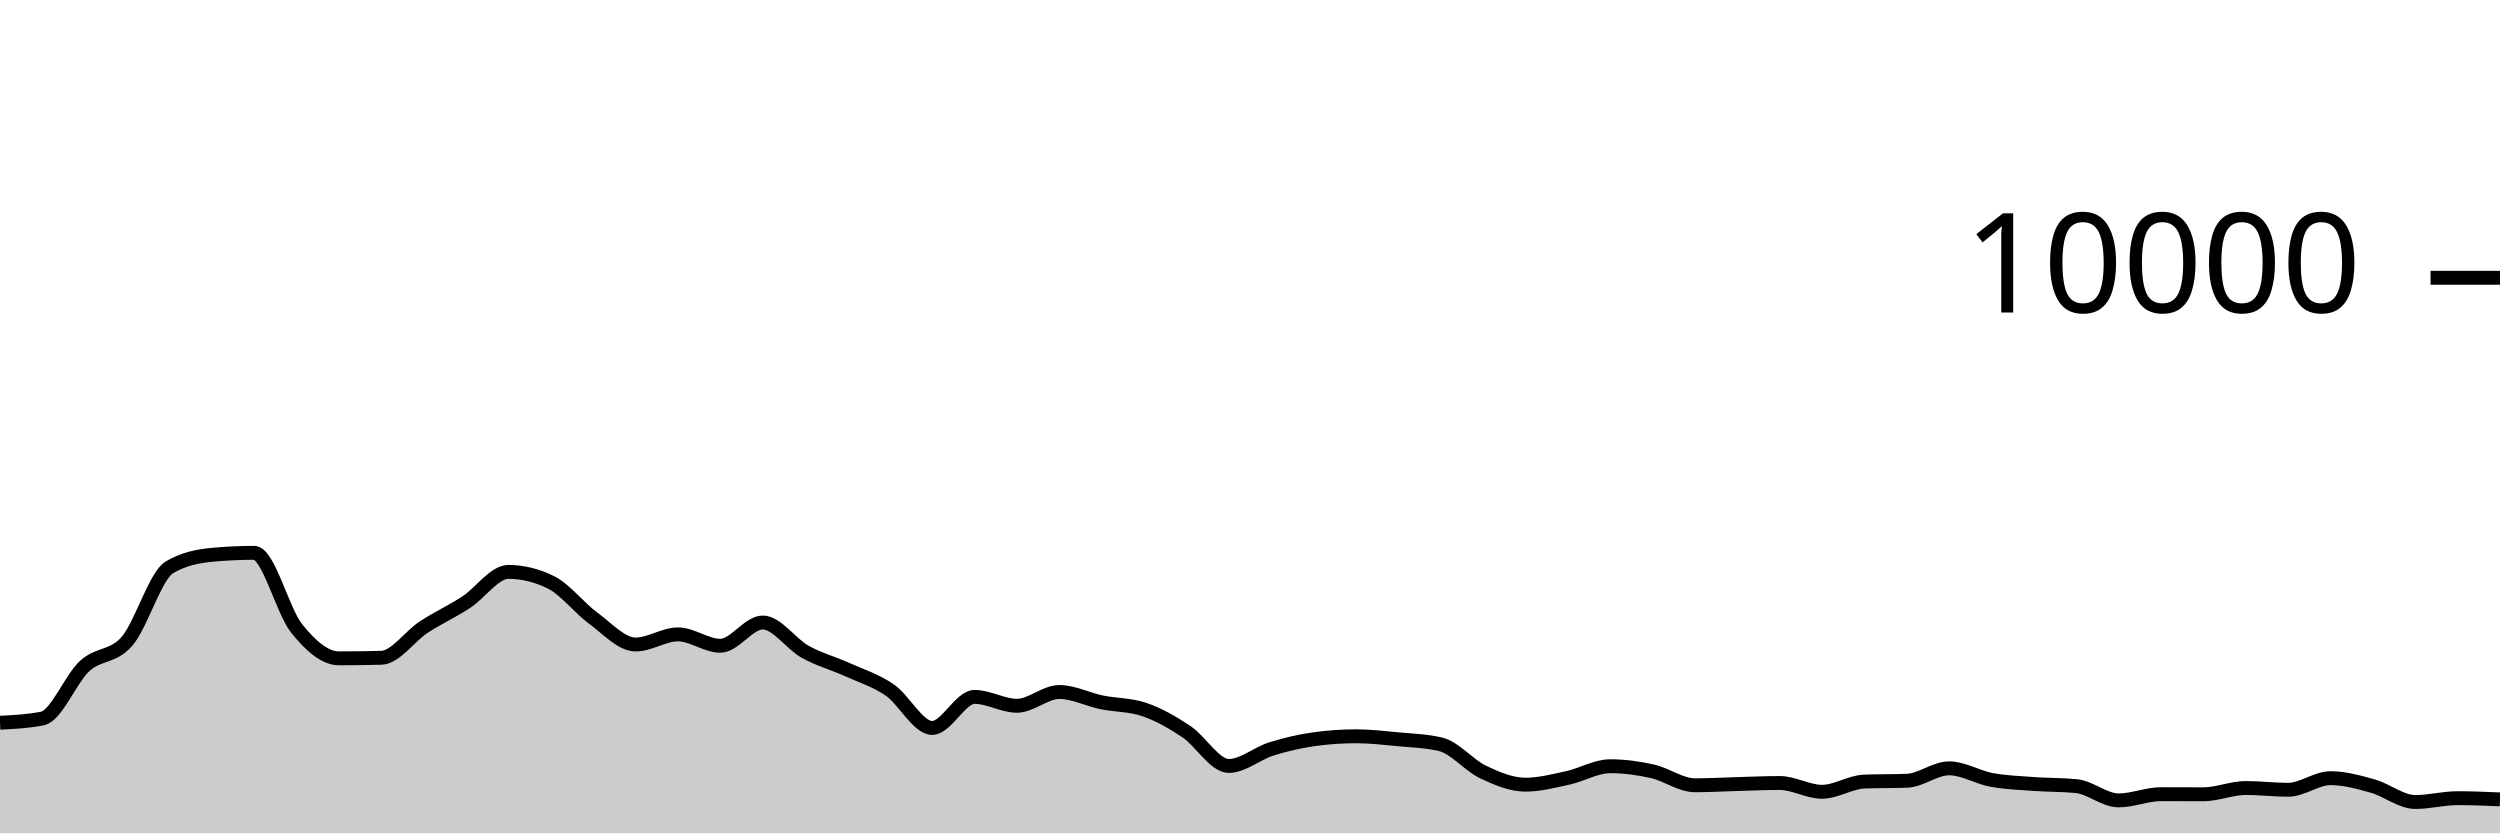
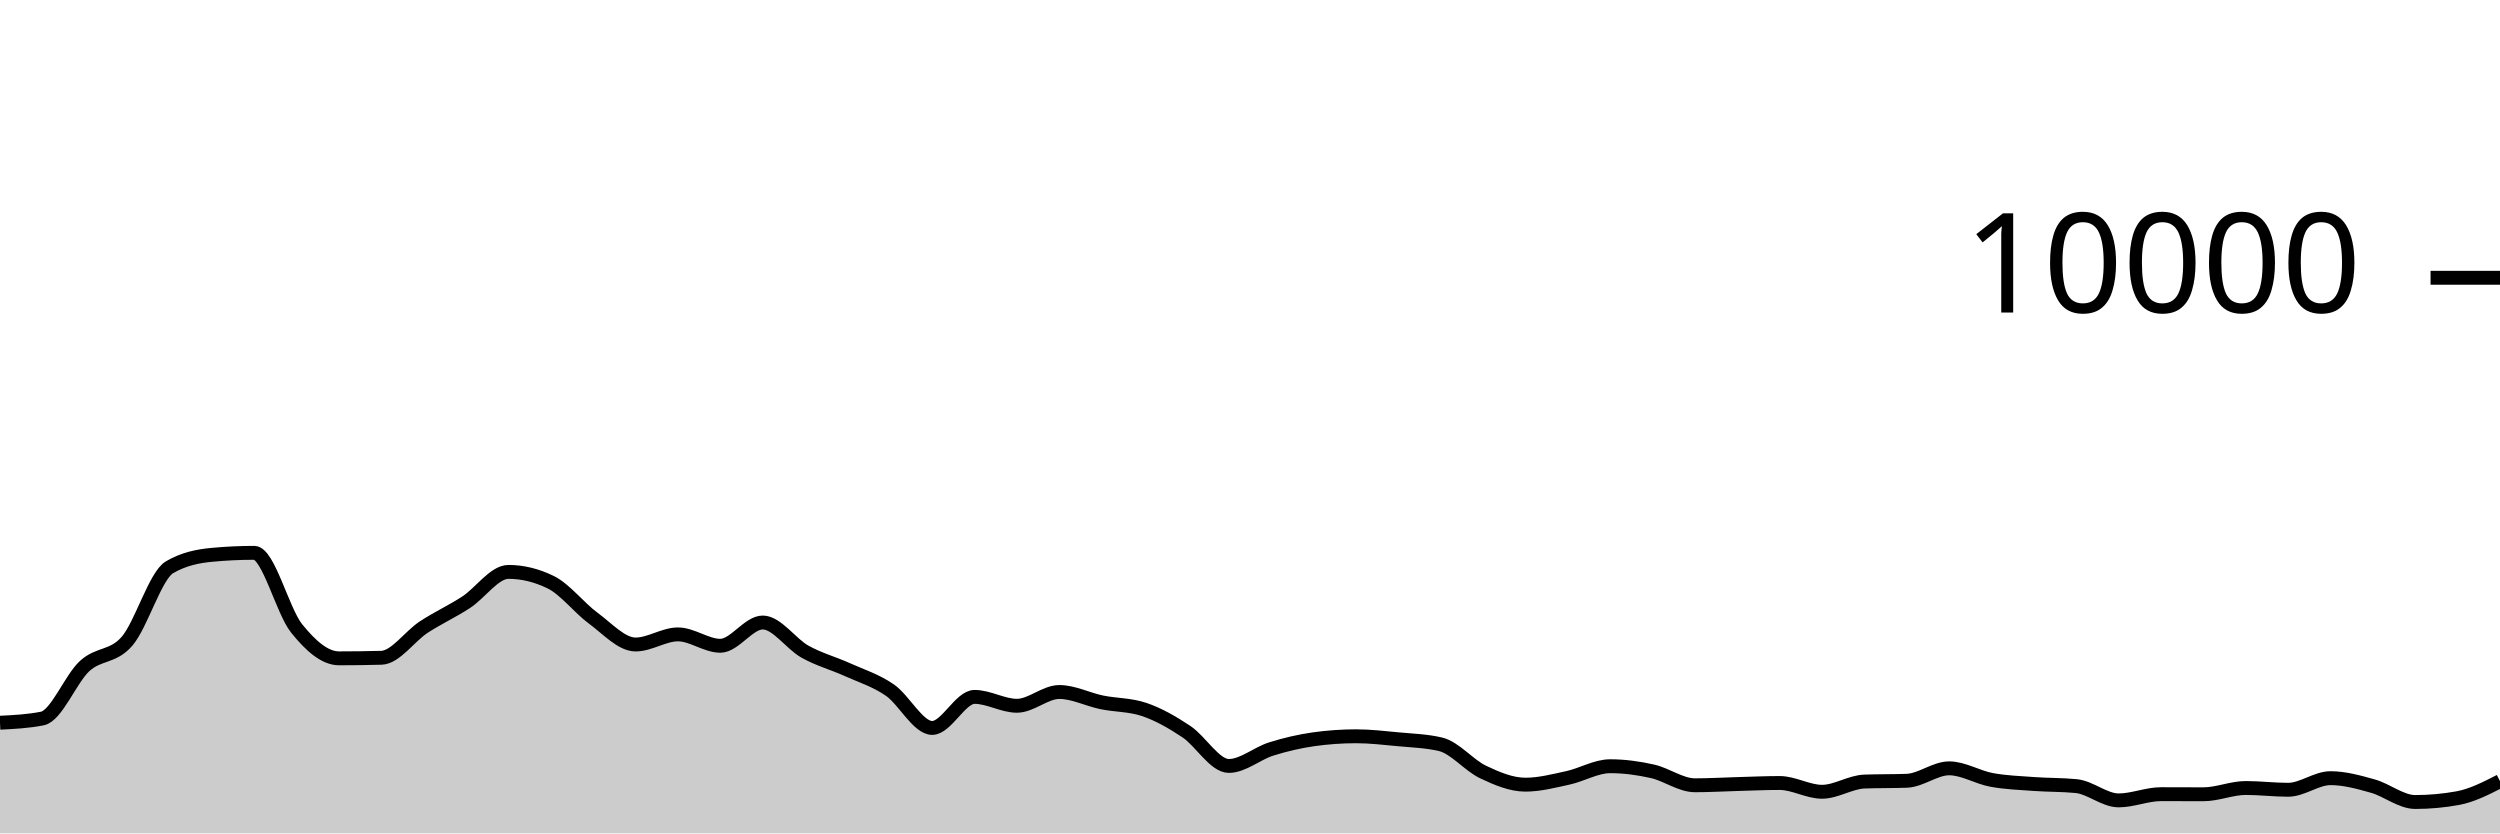
<svg xmlns="http://www.w3.org/2000/svg" viewBox="0 0 180 60">
  <g transform="translate(0,20)">
-     <path class="area" fill="rgba(0, 0, 0, 0.2)" d="M0,32.036C1.017,31.985,2.034,31.935,3.051,31.732C4.068,31.529,5.085,28.877,6.102,27.948C7.119,27.019,8.136,27.344,9.153,26.16C10.169,24.976,11.186,21.441,12.203,20.844C13.22,20.247,14.237,20.044,15.254,19.948C16.271,19.852,17.288,19.804,18.305,19.804C19.322,19.804,20.339,23.978,21.356,25.244C22.373,26.51,23.39,27.4,24.407,27.4C25.424,27.4,26.441,27.387,27.458,27.36C28.475,27.333,29.492,25.818,30.508,25.152C31.525,24.486,32.542,24.027,33.559,23.364C34.576,22.701,35.593,21.176,36.61,21.176C37.627,21.176,38.644,21.425,39.661,21.924C40.678,22.423,41.695,23.761,42.712,24.508C43.729,25.255,44.746,26.404,45.763,26.404C46.78,26.404,47.797,25.676,48.814,25.676C49.831,25.676,50.847,26.496,51.864,26.496C52.881,26.496,53.898,24.82,54.915,24.82C55.932,24.82,56.949,26.358,57.966,26.924C58.983,27.49,60,27.756,61.017,28.216C62.034,28.676,63.051,28.985,64.068,29.684C65.085,30.383,66.102,32.412,67.119,32.412C68.136,32.412,69.153,30.176,70.169,30.176C71.186,30.176,72.203,30.816,73.22,30.816C74.237,30.816,75.254,29.824,76.271,29.824C77.288,29.824,78.305,30.359,79.322,30.568C80.339,30.777,81.356,30.739,82.373,31.08C83.39,31.421,84.407,32.002,85.424,32.68C86.441,33.358,87.458,35.148,88.475,35.148C89.492,35.148,90.508,34.248,91.525,33.928C92.542,33.608,93.559,33.372,94.576,33.228C95.593,33.084,96.61,33.012,97.627,33.012C98.644,33.012,99.661,33.131,100.678,33.228C101.695,33.325,102.712,33.349,103.729,33.592C104.746,33.835,105.763,35.1,106.78,35.584C107.797,36.068,108.814,36.496,109.831,36.496C110.847,36.496,111.864,36.229,112.881,36.008C113.898,35.787,114.915,35.168,115.932,35.168C116.949,35.168,117.966,35.307,118.983,35.536C120,35.765,121.017,36.54,122.034,36.54C123.051,36.54,124.068,36.479,125.085,36.452C126.102,36.425,127.119,36.376,128.136,36.376C129.153,36.376,130.169,37.008,131.186,37.008C132.203,37.008,133.22,36.309,134.237,36.272C135.254,36.235,136.271,36.253,137.288,36.216C138.305,36.179,139.322,35.32,140.339,35.32C141.356,35.32,142.373,35.964,143.39,36.152C144.407,36.34,145.424,36.373,146.441,36.448C147.458,36.523,148.475,36.499,149.492,36.6C150.508,36.701,151.525,37.628,152.542,37.628C153.559,37.628,154.576,37.18,155.593,37.18C156.61,37.18,157.627,37.188,158.644,37.188C159.661,37.188,160.678,36.736,161.695,36.736C162.712,36.736,163.729,36.864,164.746,36.864C165.763,36.864,166.78,36.028,167.797,36.028C168.814,36.028,169.831,36.314,170.847,36.6C171.864,36.886,172.881,37.744,173.898,37.744C174.915,37.744,175.932,37.468,176.949,37.468C177.966,37.468,178.983,37.512,180,37.556L180,40C178.983,40,177.966,40,176.949,40C175.932,40,174.915,40,173.898,40C172.881,40,171.864,40,170.847,40C169.831,40,168.814,40,167.797,40C166.78,40,165.763,40,164.746,40C163.729,40,162.712,40,161.695,40C160.678,40,159.661,40,158.644,40C157.627,40,156.61,40,155.593,40C154.576,40,153.559,40,152.542,40C151.525,40,150.508,40,149.492,40C148.475,40,147.458,40,146.441,40C145.424,40,144.407,40,143.39,40C142.373,40,141.356,40,140.339,40C139.322,40,138.305,40,137.288,40C136.271,40,135.254,40,134.237,40C133.22,40,132.203,40,131.186,40C130.169,40,129.153,40,128.136,40C127.119,40,126.102,40,125.085,40C124.068,40,123.051,40,122.034,40C121.017,40,120,40,118.983,40C117.966,40,116.949,40,115.932,40C114.915,40,113.898,40,112.881,40C111.864,40,110.847,40,109.831,40C108.814,40,107.797,40,106.78,40C105.763,40,104.746,40,103.729,40C102.712,40,101.695,40,100.678,40C99.661,40,98.644,40,97.627,40C96.61,40,95.593,40,94.576,40C93.559,40,92.542,40,91.525,40C90.508,40,89.492,40,88.475,40C87.458,40,86.441,40,85.424,40C84.407,40,83.39,40,82.373,40C81.356,40,80.339,40,79.322,40C78.305,40,77.288,40,76.271,40C75.254,40,74.237,40,73.22,40C72.203,40,71.186,40,70.169,40C69.153,40,68.136,40,67.119,40C66.102,40,65.085,40,64.068,40C63.051,40,62.034,40,61.017,40C60,40,58.983,40,57.966,40C56.949,40,55.932,40,54.915,40C53.898,40,52.881,40,51.864,40C50.847,40,49.831,40,48.814,40C47.797,40,46.78,40,45.763,40C44.746,40,43.729,40,42.712,40C41.695,40,40.678,40,39.661,40C38.644,40,37.627,40,36.61,40C35.593,40,34.576,40,33.559,40C32.542,40,31.525,40,30.508,40C29.492,40,28.475,40,27.458,40C26.441,40,25.424,40,24.407,40C23.39,40,22.373,40,21.356,40C20.339,40,19.322,40,18.305,40C17.288,40,16.271,40,15.254,40C14.237,40,13.22,40,12.203,40C11.186,40,10.169,40,9.153,40C8.136,40,7.119,40,6.102,40C5.085,40,4.068,40,3.051,40C2.034,40,1.017,40,0,40Z" />
-     <path class="line" stroke="black" fill="none" d="M0,32.036C1.017,31.985,2.034,31.935,3.051,31.732C4.068,31.529,5.085,28.877,6.102,27.948C7.119,27.019,8.136,27.344,9.153,26.16C10.169,24.976,11.186,21.441,12.203,20.844C13.22,20.247,14.237,20.044,15.254,19.948C16.271,19.852,17.288,19.804,18.305,19.804C19.322,19.804,20.339,23.978,21.356,25.244C22.373,26.51,23.39,27.4,24.407,27.4C25.424,27.4,26.441,27.387,27.458,27.36C28.475,27.333,29.492,25.818,30.508,25.152C31.525,24.486,32.542,24.027,33.559,23.364C34.576,22.701,35.593,21.176,36.61,21.176C37.627,21.176,38.644,21.425,39.661,21.924C40.678,22.423,41.695,23.761,42.712,24.508C43.729,25.255,44.746,26.404,45.763,26.404C46.78,26.404,47.797,25.676,48.814,25.676C49.831,25.676,50.847,26.496,51.864,26.496C52.881,26.496,53.898,24.82,54.915,24.82C55.932,24.82,56.949,26.358,57.966,26.924C58.983,27.49,60,27.756,61.017,28.216C62.034,28.676,63.051,28.985,64.068,29.684C65.085,30.383,66.102,32.412,67.119,32.412C68.136,32.412,69.153,30.176,70.169,30.176C71.186,30.176,72.203,30.816,73.22,30.816C74.237,30.816,75.254,29.824,76.271,29.824C77.288,29.824,78.305,30.359,79.322,30.568C80.339,30.777,81.356,30.739,82.373,31.08C83.39,31.421,84.407,32.002,85.424,32.68C86.441,33.358,87.458,35.148,88.475,35.148C89.492,35.148,90.508,34.248,91.525,33.928C92.542,33.608,93.559,33.372,94.576,33.228C95.593,33.084,96.61,33.012,97.627,33.012C98.644,33.012,99.661,33.131,100.678,33.228C101.695,33.325,102.712,33.349,103.729,33.592C104.746,33.835,105.763,35.1,106.78,35.584C107.797,36.068,108.814,36.496,109.831,36.496C110.847,36.496,111.864,36.229,112.881,36.008C113.898,35.787,114.915,35.168,115.932,35.168C116.949,35.168,117.966,35.307,118.983,35.536C120,35.765,121.017,36.54,122.034,36.54C123.051,36.54,124.068,36.479,125.085,36.452C126.102,36.425,127.119,36.376,128.136,36.376C129.153,36.376,130.169,37.008,131.186,37.008C132.203,37.008,133.22,36.309,134.237,36.272C135.254,36.235,136.271,36.253,137.288,36.216C138.305,36.179,139.322,35.32,140.339,35.32C141.356,35.32,142.373,35.964,143.39,36.152C144.407,36.34,145.424,36.373,146.441,36.448C147.458,36.523,148.475,36.499,149.492,36.6C150.508,36.701,151.525,37.628,152.542,37.628C153.559,37.628,154.576,37.18,155.593,37.18C156.61,37.18,157.627,37.188,158.644,37.188C159.661,37.188,160.678,36.736,161.695,36.736C162.712,36.736,163.729,36.864,164.746,36.864C165.763,36.864,166.78,36.028,167.797,36.028C168.814,36.028,169.831,36.314,170.847,36.6C171.864,36.886,172.881,37.744,173.898,37.744C174.915,37.744,175.932,37.468,176.949,37.468C177.966,37.468,178.983,37.512,180,37.556" />
+     <path class="area" fill="rgba(0, 0, 0, 0.2)" d="M0,32.036C1.017,31.985,2.034,31.935,3.051,31.732C4.068,31.529,5.085,28.877,6.102,27.948C7.119,27.019,8.136,27.344,9.153,26.16C10.169,24.976,11.186,21.441,12.203,20.844C13.22,20.247,14.237,20.044,15.254,19.948C16.271,19.852,17.288,19.804,18.305,19.804C19.322,19.804,20.339,23.978,21.356,25.244C22.373,26.51,23.39,27.4,24.407,27.4C25.424,27.4,26.441,27.387,27.458,27.36C28.475,27.333,29.492,25.818,30.508,25.152C31.525,24.486,32.542,24.027,33.559,23.364C34.576,22.701,35.593,21.176,36.61,21.176C37.627,21.176,38.644,21.425,39.661,21.924C40.678,22.423,41.695,23.761,42.712,24.508C43.729,25.255,44.746,26.404,45.763,26.404C46.78,26.404,47.797,25.676,48.814,25.676C49.831,25.676,50.847,26.496,51.864,26.496C52.881,26.496,53.898,24.82,54.915,24.82C55.932,24.82,56.949,26.358,57.966,26.924C58.983,27.49,60,27.756,61.017,28.216C62.034,28.676,63.051,28.985,64.068,29.684C65.085,30.383,66.102,32.412,67.119,32.412C68.136,32.412,69.153,30.176,70.169,30.176C71.186,30.176,72.203,30.816,73.22,30.816C74.237,30.816,75.254,29.824,76.271,29.824C77.288,29.824,78.305,30.359,79.322,30.568C80.339,30.777,81.356,30.739,82.373,31.08C83.39,31.421,84.407,32.002,85.424,32.68C86.441,33.358,87.458,35.148,88.475,35.148C89.492,35.148,90.508,34.248,91.525,33.928C92.542,33.608,93.559,33.372,94.576,33.228C95.593,33.084,96.61,33.012,97.627,33.012C98.644,33.012,99.661,33.131,100.678,33.228C101.695,33.325,102.712,33.349,103.729,33.592C104.746,33.835,105.763,35.1,106.78,35.584C107.797,36.068,108.814,36.496,109.831,36.496C110.847,36.496,111.864,36.229,112.881,36.008C113.898,35.787,114.915,35.168,115.932,35.168C116.949,35.168,117.966,35.307,118.983,35.536C120,35.765,121.017,36.54,122.034,36.54C123.051,36.54,124.068,36.479,125.085,36.452C126.102,36.425,127.119,36.376,128.136,36.376C129.153,36.376,130.169,37.008,131.186,37.008C132.203,37.008,133.22,36.309,134.237,36.272C135.254,36.235,136.271,36.253,137.288,36.216C138.305,36.179,139.322,35.32,140.339,35.32C141.356,35.32,142.373,35.964,143.39,36.152C144.407,36.34,145.424,36.373,146.441,36.448C147.458,36.523,148.475,36.499,149.492,36.6C150.508,36.701,151.525,37.628,152.542,37.628C153.559,37.628,154.576,37.18,155.593,37.18C156.61,37.18,157.627,37.188,158.644,37.188C159.661,37.188,160.678,36.736,161.695,36.736C162.712,36.736,163.729,36.864,164.746,36.864C165.763,36.864,166.78,36.028,167.797,36.028C168.814,36.028,169.831,36.314,170.847,36.6C171.864,36.886,172.881,37.744,173.898,37.744C174.915,37.744,175.932,37.652,176.949,37.468C177.966,37.284,178.983,36.764,180,36.244L180,40C178.983,40,177.966,40,176.949,40C175.932,40,174.915,40,173.898,40C172.881,40,171.864,40,170.847,40C169.831,40,168.814,40,167.797,40C166.78,40,165.763,40,164.746,40C163.729,40,162.712,40,161.695,40C160.678,40,159.661,40,158.644,40C157.627,40,156.61,40,155.593,40C154.576,40,153.559,40,152.542,40C151.525,40,150.508,40,149.492,40C148.475,40,147.458,40,146.441,40C145.424,40,144.407,40,143.39,40C142.373,40,141.356,40,140.339,40C139.322,40,138.305,40,137.288,40C136.271,40,135.254,40,134.237,40C133.22,40,132.203,40,131.186,40C130.169,40,129.153,40,128.136,40C127.119,40,126.102,40,125.085,40C124.068,40,123.051,40,122.034,40C121.017,40,120,40,118.983,40C117.966,40,116.949,40,115.932,40C114.915,40,113.898,40,112.881,40C111.864,40,110.847,40,109.831,40C108.814,40,107.797,40,106.78,40C105.763,40,104.746,40,103.729,40C102.712,40,101.695,40,100.678,40C99.661,40,98.644,40,97.627,40C96.61,40,95.593,40,94.576,40C93.559,40,92.542,40,91.525,40C90.508,40,89.492,40,88.475,40C87.458,40,86.441,40,85.424,40C84.407,40,83.39,40,82.373,40C81.356,40,80.339,40,79.322,40C78.305,40,77.288,40,76.271,40C75.254,40,74.237,40,73.22,40C72.203,40,71.186,40,70.169,40C69.153,40,68.136,40,67.119,40C66.102,40,65.085,40,64.068,40C63.051,40,62.034,40,61.017,40C60,40,58.983,40,57.966,40C56.949,40,55.932,40,54.915,40C53.898,40,52.881,40,51.864,40C50.847,40,49.831,40,48.814,40C47.797,40,46.78,40,45.763,40C44.746,40,43.729,40,42.712,40C41.695,40,40.678,40,39.661,40C38.644,40,37.627,40,36.61,40C35.593,40,34.576,40,33.559,40C32.542,40,31.525,40,30.508,40C29.492,40,28.475,40,27.458,40C26.441,40,25.424,40,24.407,40C23.39,40,22.373,40,21.356,40C20.339,40,19.322,40,18.305,40C17.288,40,16.271,40,15.254,40C14.237,40,13.22,40,12.203,40C11.186,40,10.169,40,9.153,40C8.136,40,7.119,40,6.102,40C5.085,40,4.068,40,3.051,40C2.034,40,1.017,40,0,40Z" />
+     <path class="line" stroke="black" fill="none" d="M0,32.036C1.017,31.985,2.034,31.935,3.051,31.732C4.068,31.529,5.085,28.877,6.102,27.948C7.119,27.019,8.136,27.344,9.153,26.16C10.169,24.976,11.186,21.441,12.203,20.844C13.22,20.247,14.237,20.044,15.254,19.948C16.271,19.852,17.288,19.804,18.305,19.804C19.322,19.804,20.339,23.978,21.356,25.244C22.373,26.51,23.39,27.4,24.407,27.4C25.424,27.4,26.441,27.387,27.458,27.36C28.475,27.333,29.492,25.818,30.508,25.152C31.525,24.486,32.542,24.027,33.559,23.364C34.576,22.701,35.593,21.176,36.61,21.176C37.627,21.176,38.644,21.425,39.661,21.924C40.678,22.423,41.695,23.761,42.712,24.508C43.729,25.255,44.746,26.404,45.763,26.404C46.78,26.404,47.797,25.676,48.814,25.676C49.831,25.676,50.847,26.496,51.864,26.496C52.881,26.496,53.898,24.82,54.915,24.82C55.932,24.82,56.949,26.358,57.966,26.924C58.983,27.49,60,27.756,61.017,28.216C62.034,28.676,63.051,28.985,64.068,29.684C65.085,30.383,66.102,32.412,67.119,32.412C68.136,32.412,69.153,30.176,70.169,30.176C71.186,30.176,72.203,30.816,73.22,30.816C74.237,30.816,75.254,29.824,76.271,29.824C77.288,29.824,78.305,30.359,79.322,30.568C80.339,30.777,81.356,30.739,82.373,31.08C83.39,31.421,84.407,32.002,85.424,32.68C86.441,33.358,87.458,35.148,88.475,35.148C89.492,35.148,90.508,34.248,91.525,33.928C92.542,33.608,93.559,33.372,94.576,33.228C95.593,33.084,96.61,33.012,97.627,33.012C98.644,33.012,99.661,33.131,100.678,33.228C101.695,33.325,102.712,33.349,103.729,33.592C104.746,33.835,105.763,35.1,106.78,35.584C107.797,36.068,108.814,36.496,109.831,36.496C110.847,36.496,111.864,36.229,112.881,36.008C113.898,35.787,114.915,35.168,115.932,35.168C116.949,35.168,117.966,35.307,118.983,35.536C120,35.765,121.017,36.54,122.034,36.54C123.051,36.54,124.068,36.479,125.085,36.452C126.102,36.425,127.119,36.376,128.136,36.376C129.153,36.376,130.169,37.008,131.186,37.008C132.203,37.008,133.22,36.309,134.237,36.272C135.254,36.235,136.271,36.253,137.288,36.216C138.305,36.179,139.322,35.32,140.339,35.32C141.356,35.32,142.373,35.964,143.39,36.152C144.407,36.34,145.424,36.373,146.441,36.448C147.458,36.523,148.475,36.499,149.492,36.6C150.508,36.701,151.525,37.628,152.542,37.628C153.559,37.628,154.576,37.18,155.593,37.18C156.61,37.18,157.627,37.188,158.644,37.188C159.661,37.188,160.678,36.736,161.695,36.736C162.712,36.736,163.729,36.864,164.746,36.864C165.763,36.864,166.78,36.028,167.797,36.028C168.814,36.028,169.831,36.314,170.847,36.6C171.864,36.886,172.881,37.744,173.898,37.744C174.915,37.744,175.932,37.652,176.949,37.468C177.966,37.284,178.983,36.764,180,36.244" />
    <path class="axis-ceiling" stroke-width="1" stroke="black" fill="none" d="M175,0L180,0" />
    <text class="axis-ceiling-label" font-family="sans-serif" text-anchor="end" font-size="10px" x="170" y="2.5">10000</text>
  </g>
</svg>
